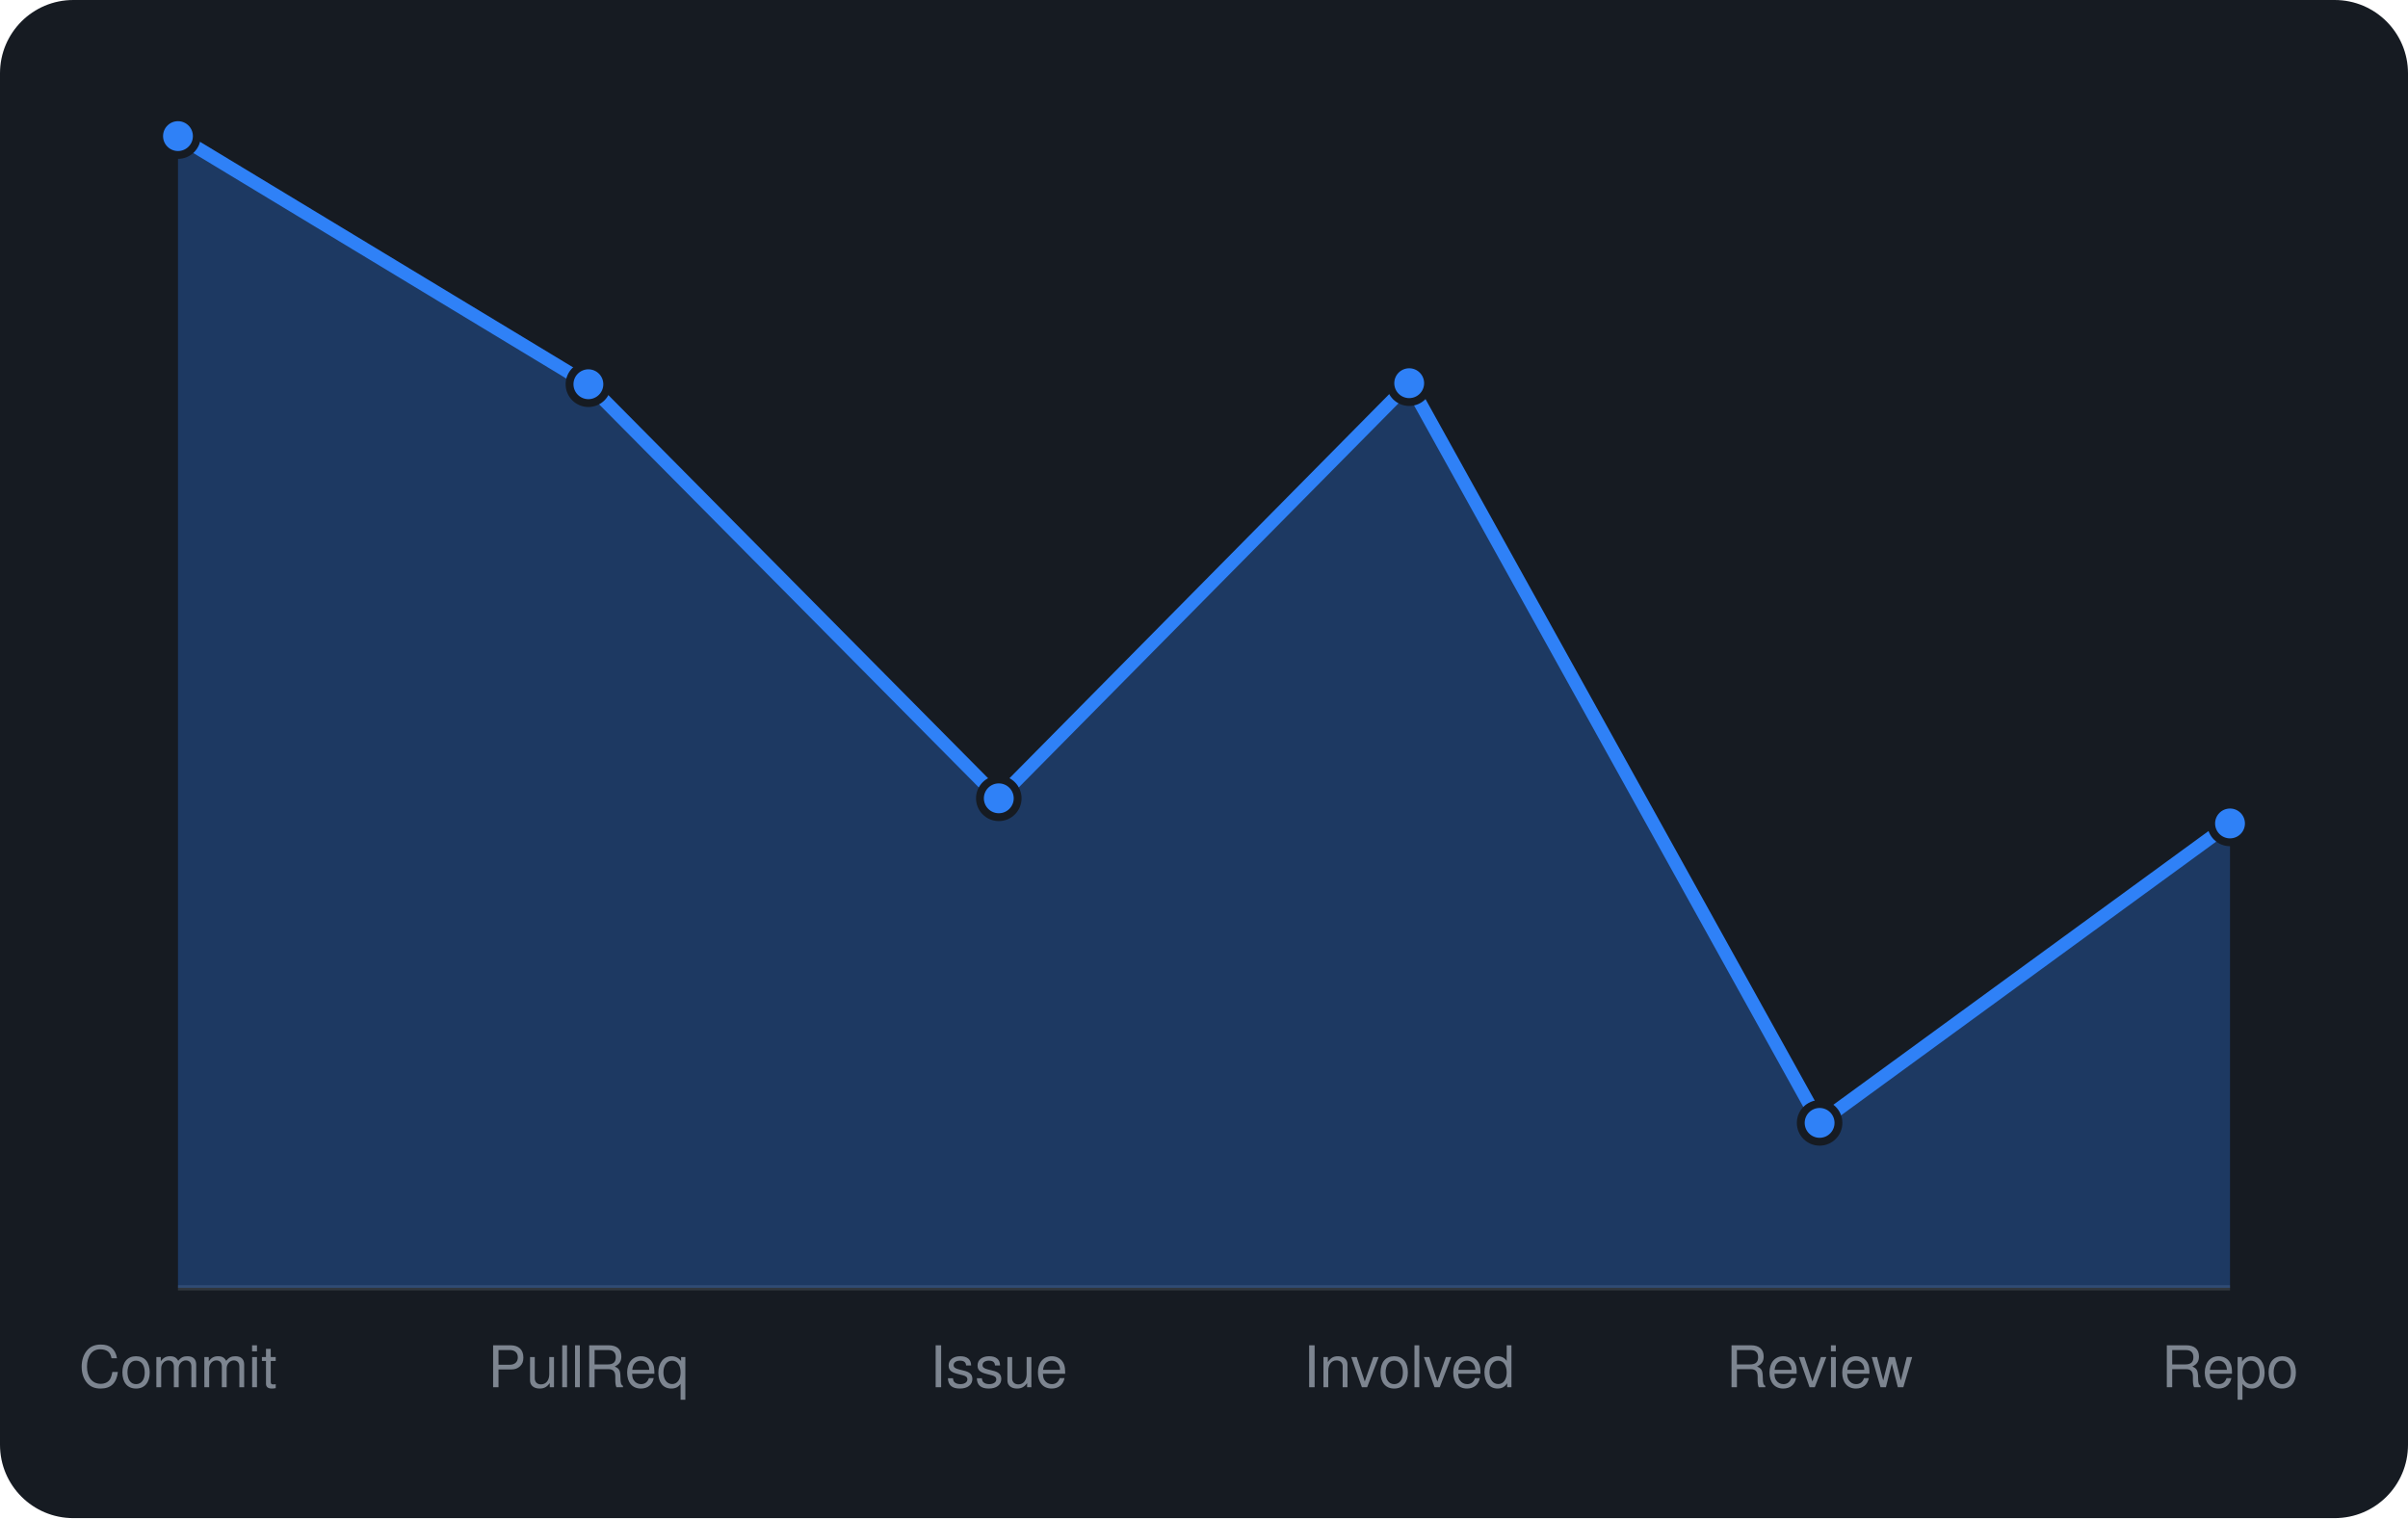
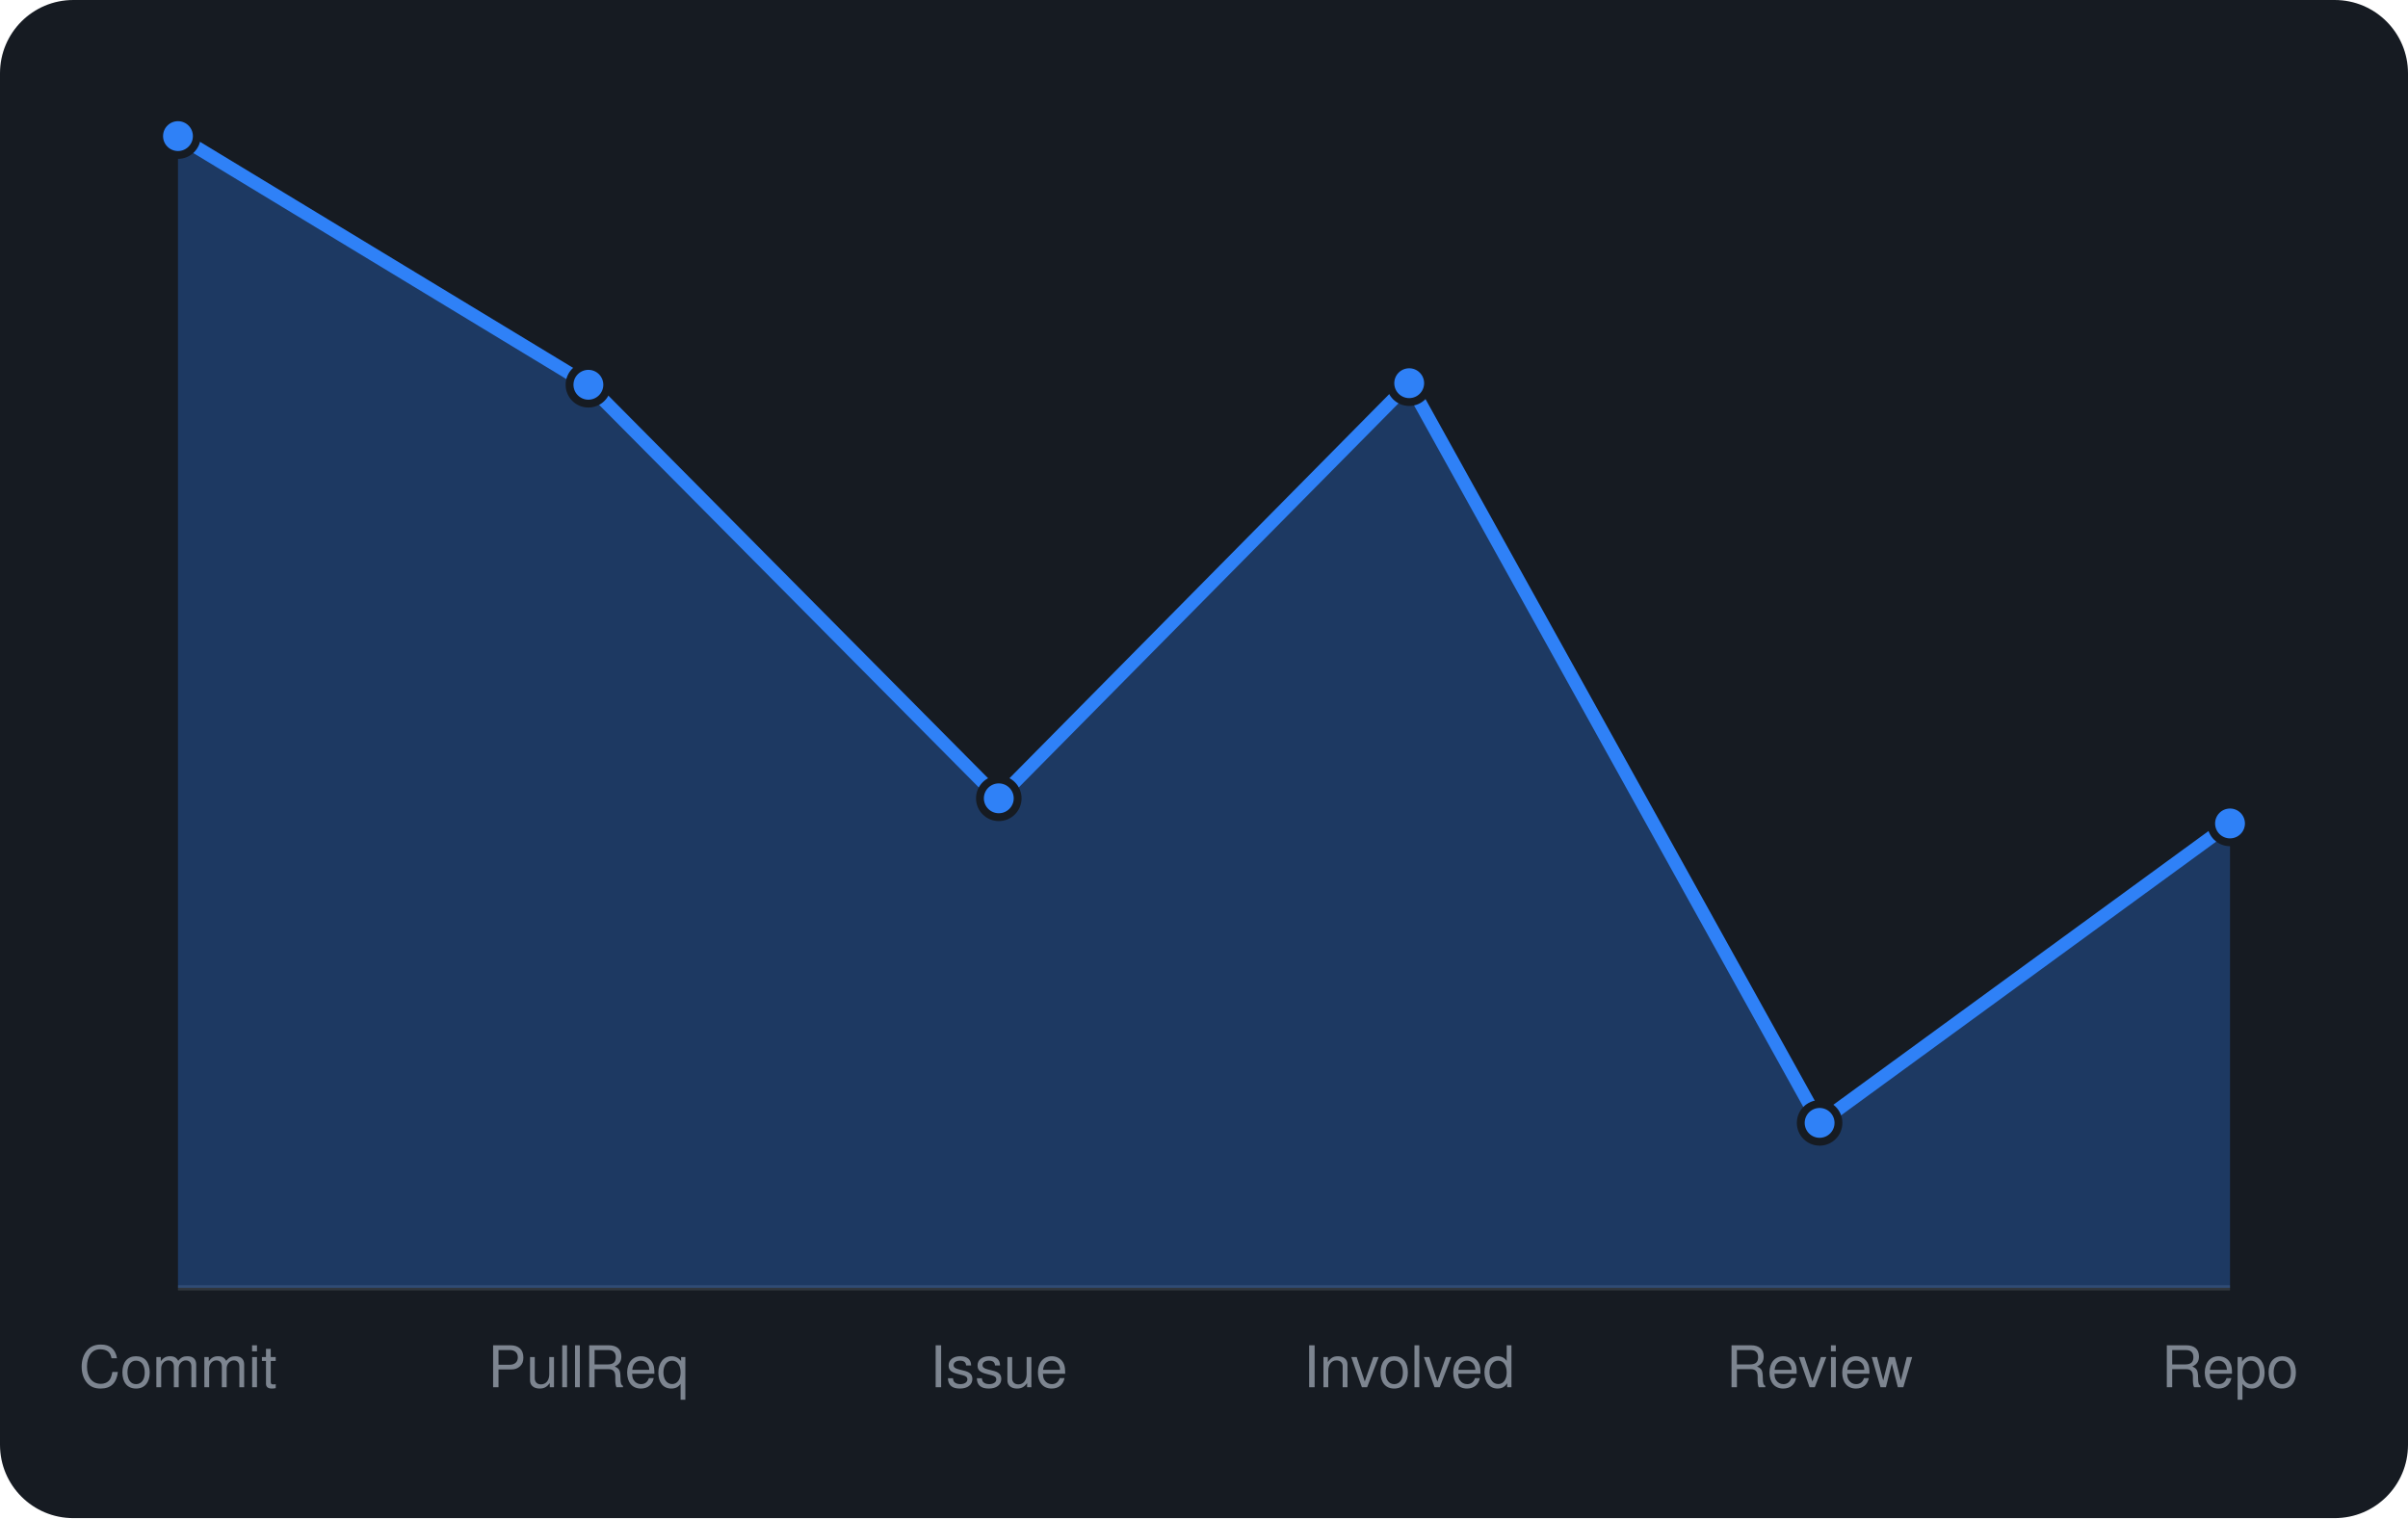
<svg xmlns="http://www.w3.org/2000/svg" viewBox="0 0 460 290" width="460" height="290" font-family="-apple-system,BlinkMacSystemFont,'Segoe UI',Helvetica,Arial,sans-serif">
  <rect width="460" height="290" rx="14" fill="#161b22" />
  <line x1="34" y1="246" x2="426" y2="246" stroke="#30363d" />
-   <path d="M34.0 246 L34.0 26.0L112.4 73.4L190.8 152.5L269.2 73.2L347.6 214.5L426.0 157.3 L426.0 246 Z" fill="rgba(47,129,247,0.3)" />
-   <path d="M34.0 26.0L112.4 73.4L190.8 152.5L269.2 73.2L347.6 214.5L426.0 157.3" fill="none" stroke="#2f81f7" stroke-width="2.5" stroke-linejoin="round" />
+   <path d="M34.0 246 L34.0 26.0L112.4 73.5L190.8 152.5L269.2 73.2L347.6 214.5L426.0 157.3 L426.0 246 Z" fill="rgba(47,129,247,0.3)" />
+   <path d="M34.0 26.0L112.4 73.5L190.8 152.5L269.2 73.2L347.6 214.5L426.0 157.3" fill="none" stroke="#2f81f7" stroke-width="2.5" stroke-linejoin="round" />
  <circle cx="34.0" cy="26.0" r="3.6" fill="#2f81f7" stroke="#161b22" stroke-width="1.5" />
-   <circle cx="112.4" cy="73.4" r="3.6" fill="#2f81f7" stroke="#161b22" stroke-width="1.5" />
+   <circle cx="112.4" cy="73.5" r="3.6" fill="#2f81f7" stroke="#161b22" stroke-width="1.5" />
  <circle cx="190.8" cy="152.5" r="3.6" fill="#2f81f7" stroke="#161b22" stroke-width="1.5" />
  <circle cx="269.2" cy="73.2" r="3.6" fill="#2f81f7" stroke="#161b22" stroke-width="1.5" />
  <circle cx="347.6" cy="214.5" r="3.6" fill="#2f81f7" stroke="#161b22" stroke-width="1.5" />
  <circle cx="426.0" cy="157.3" r="3.6" fill="#2f81f7" stroke="#161b22" stroke-width="1.5" />
  <text x="34.0" y="265" text-anchor="middle" font-size="11" fill="#7d8590">Commit</text>
  <text x="112.4" y="265" text-anchor="middle" font-size="11" fill="#7d8590">PullReq</text>
  <text x="190.8" y="265" text-anchor="middle" font-size="11" fill="#7d8590">Issue</text>
  <text x="269.2" y="265" text-anchor="middle" font-size="11" fill="#7d8590">Involved</text>
  <text x="347.6" y="265" text-anchor="middle" font-size="11" fill="#7d8590">Review</text>
  <text x="426.0" y="265" text-anchor="middle" font-size="11" fill="#7d8590">Repo</text>
</svg>
